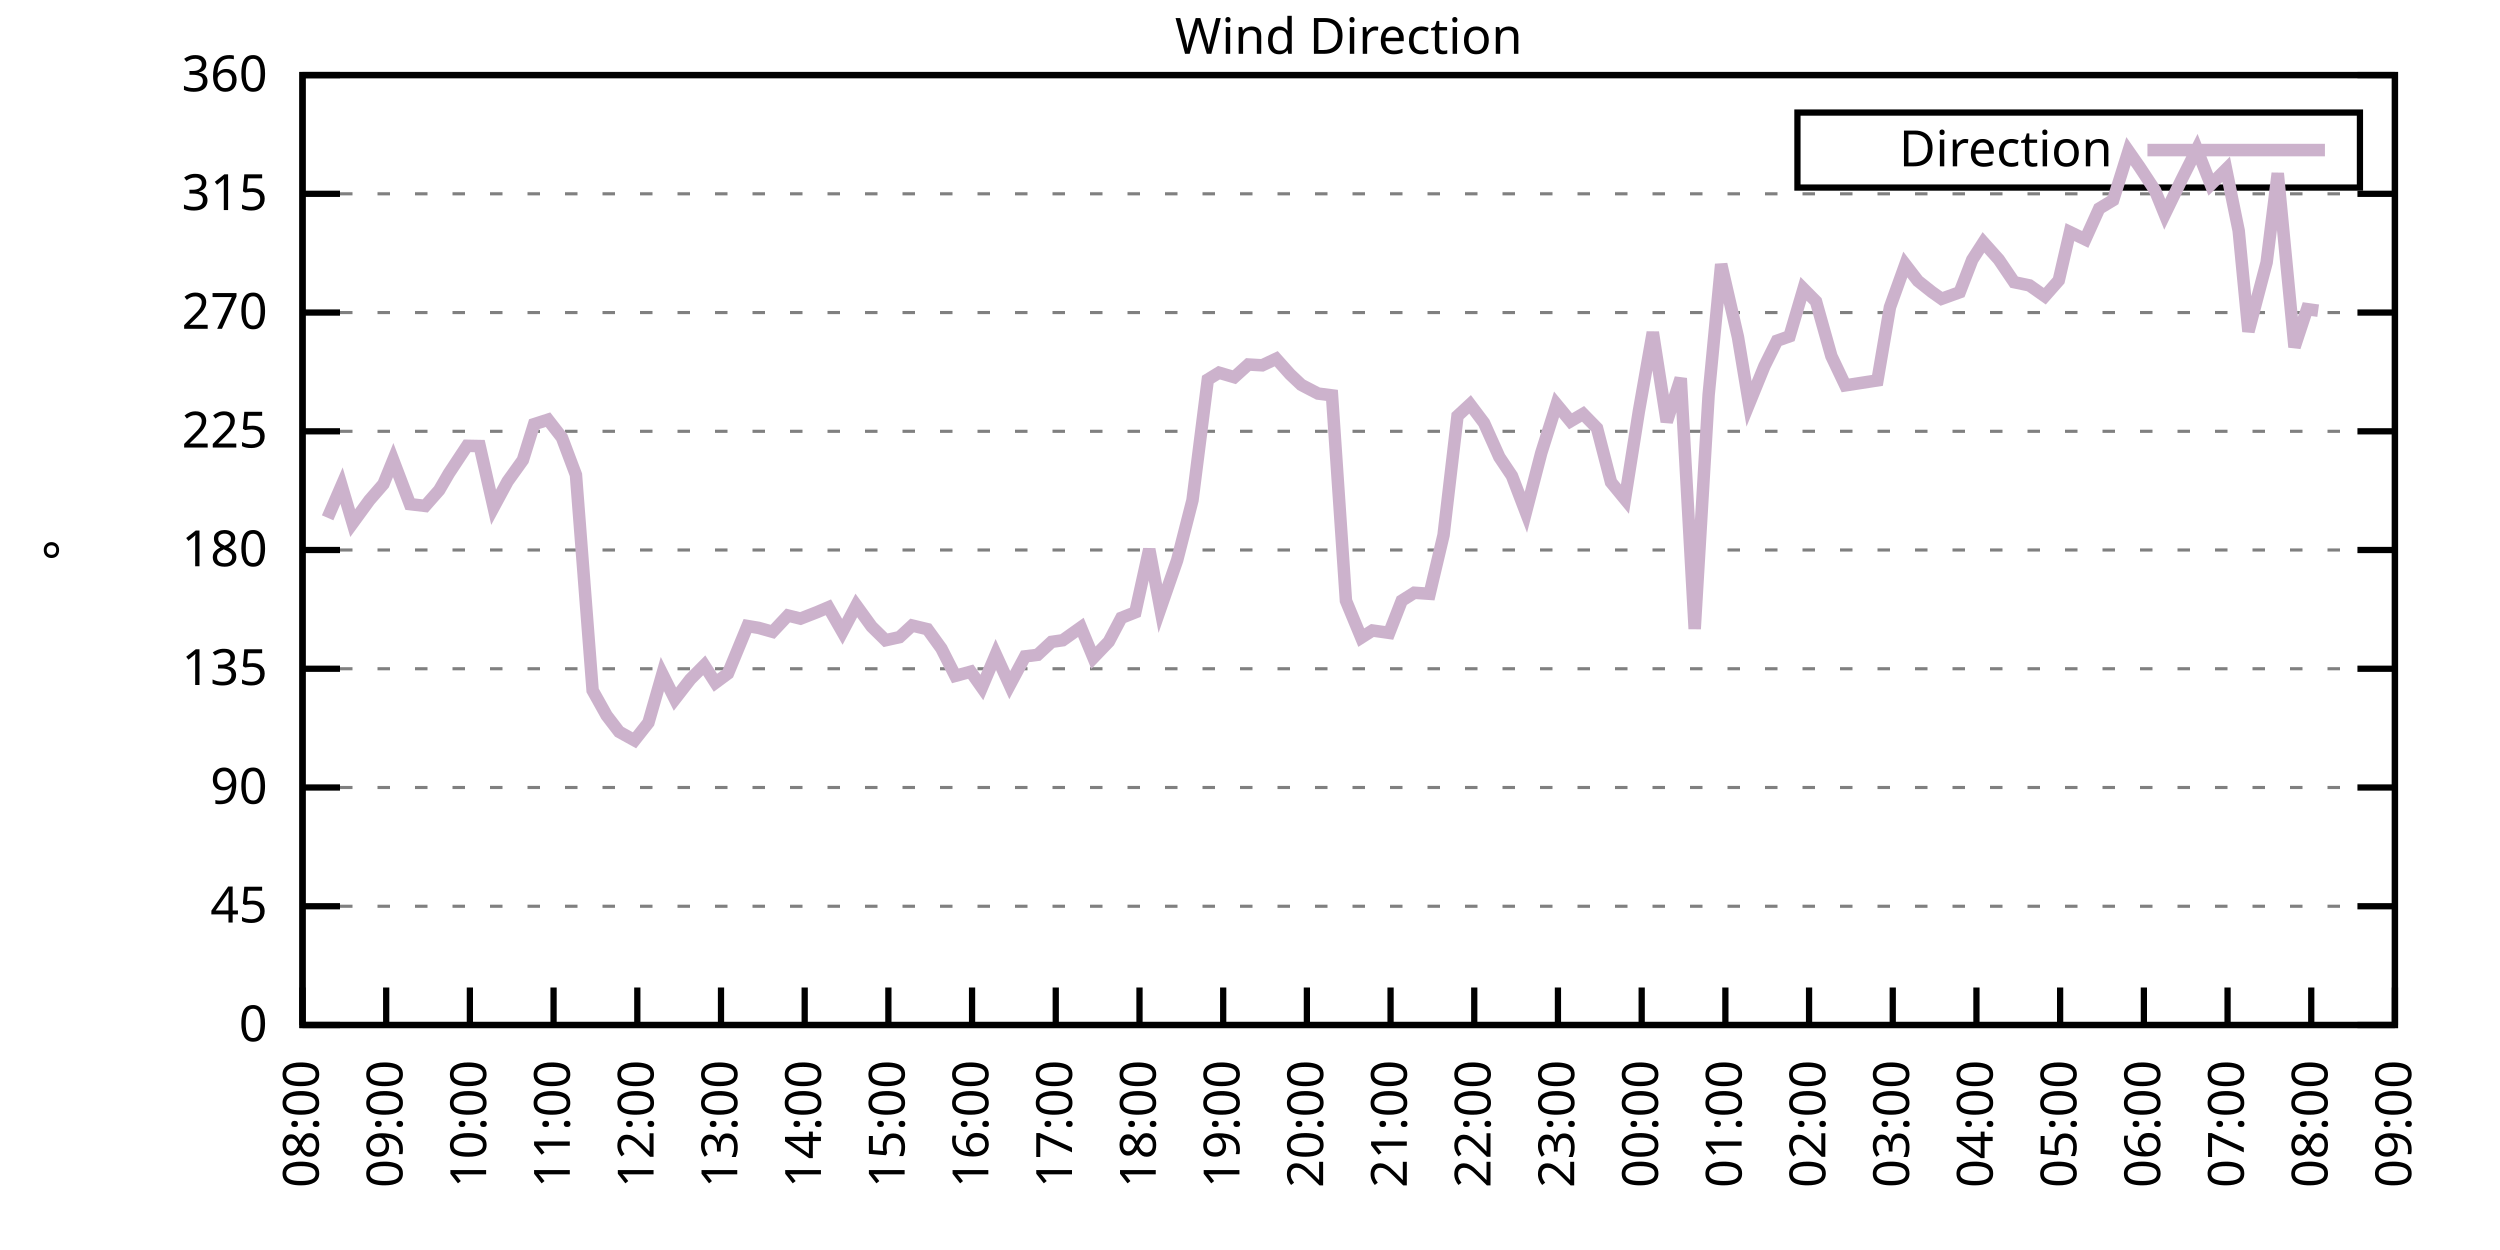
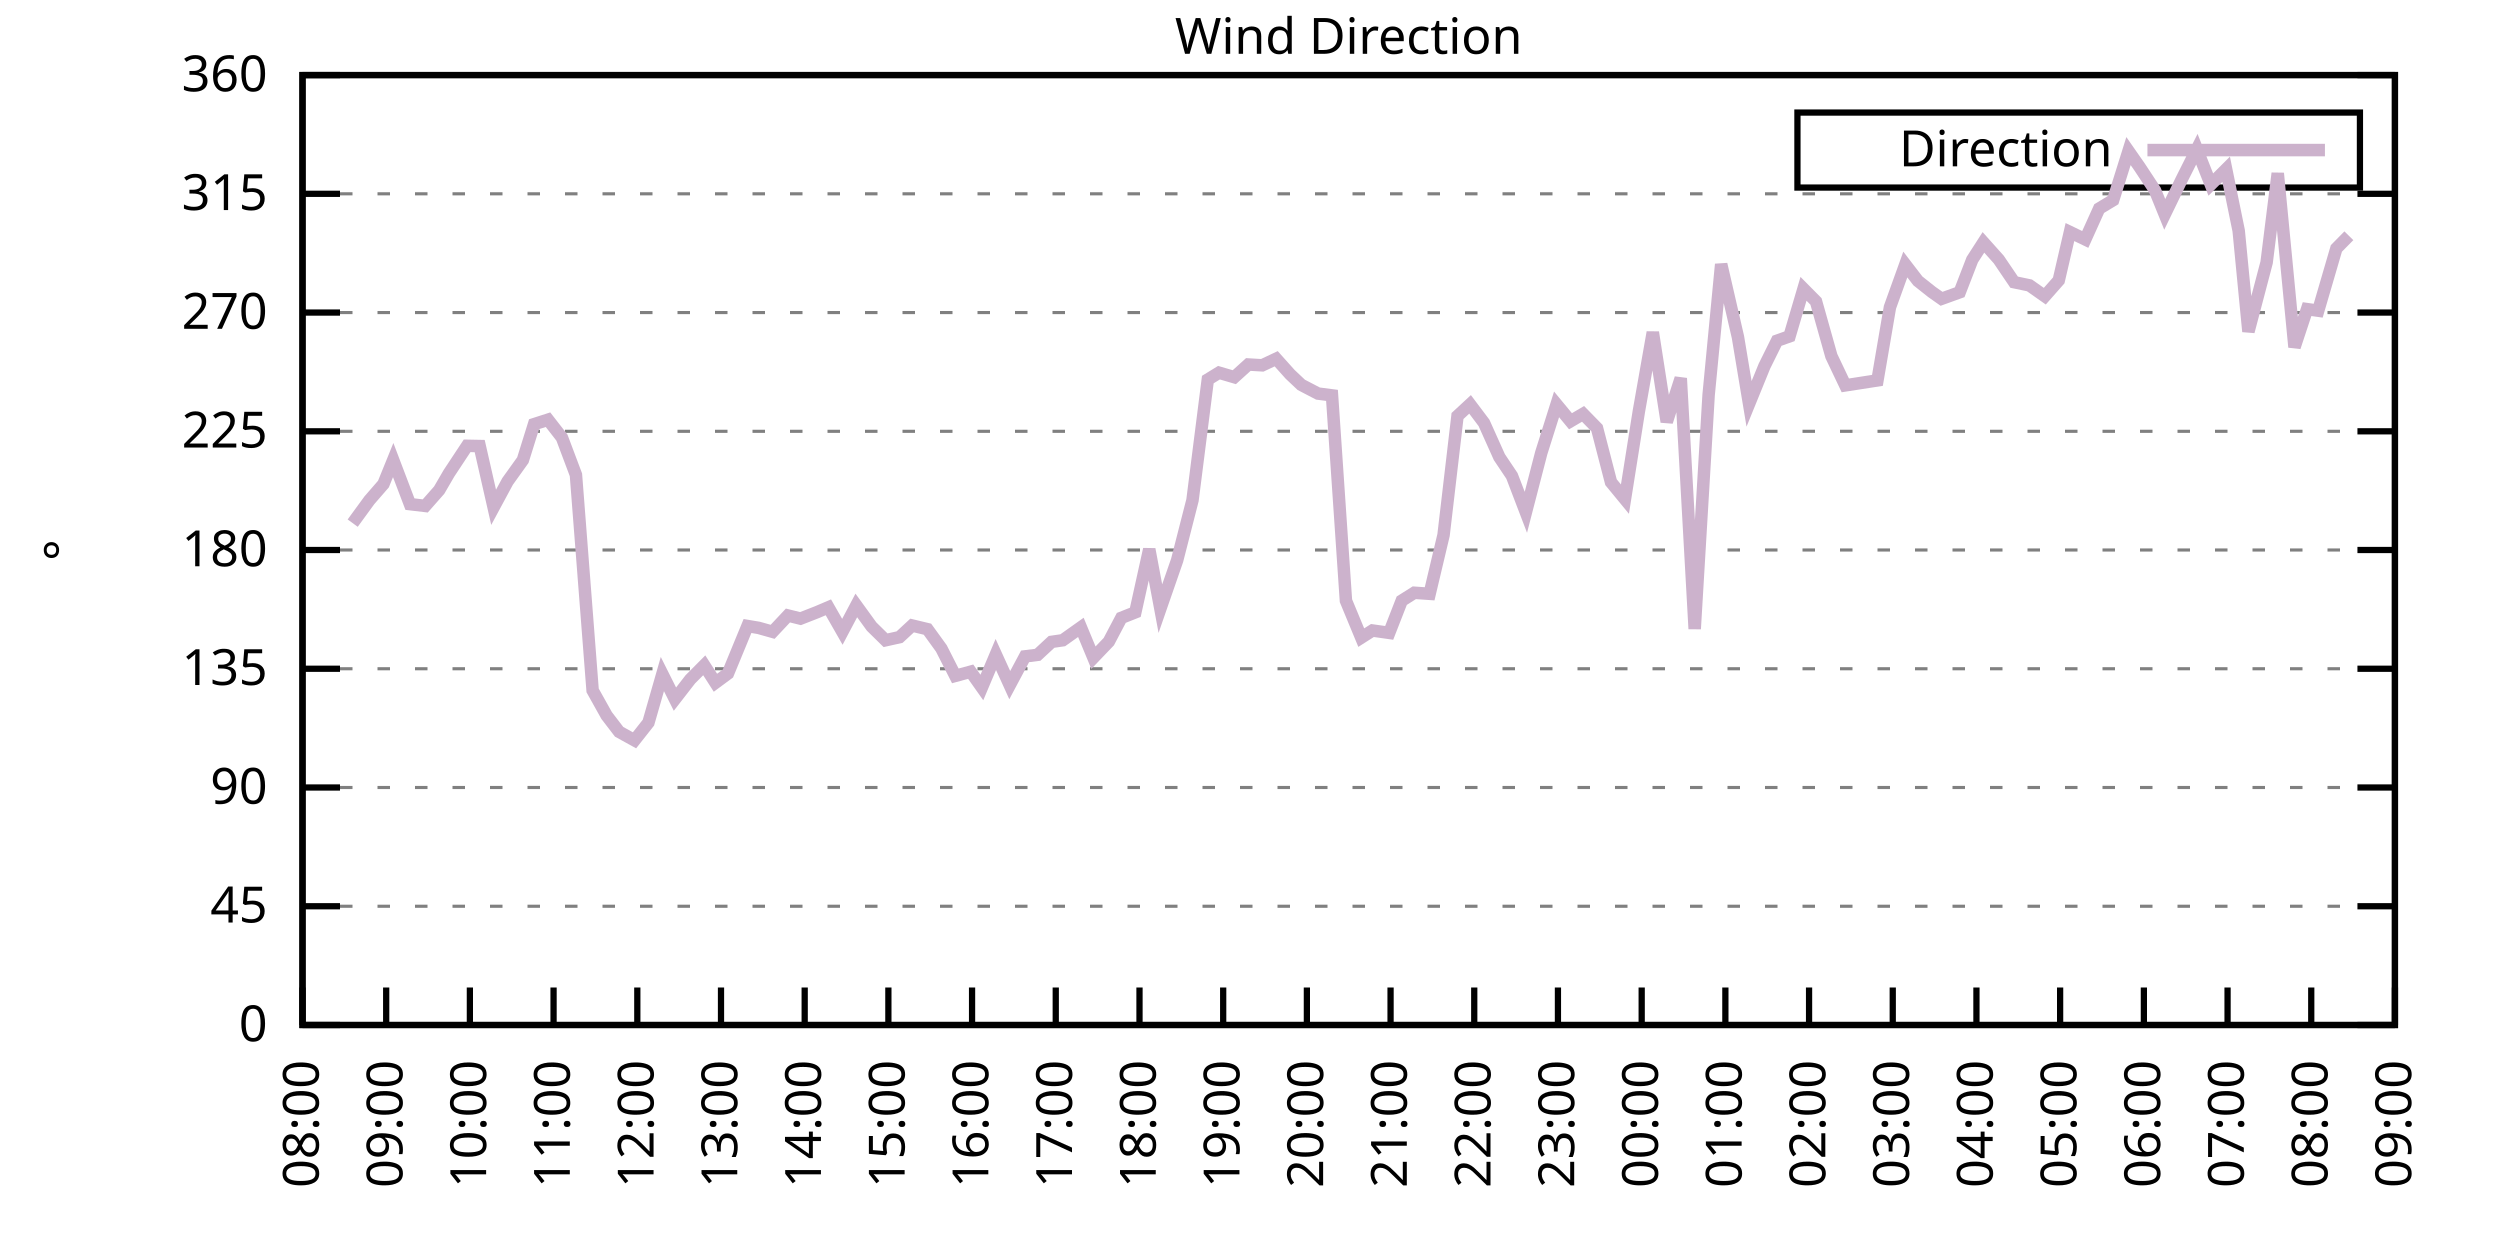
<svg xmlns="http://www.w3.org/2000/svg" xmlns:xlink="http://www.w3.org/1999/xlink" width="400" height="200" viewBox="0 0 400 200">
  <g id="gnuplot_canvas">
    <rect x="0" y="0" width="400" height="200" fill="none" />
    <defs>
      <circle id="gpDot" r="0.5" stroke-width="0.5" stroke="currentColor" />
      <path id="gpPt0" stroke-width="0.333" stroke="currentColor" d="M-1,0 h2 M0,-1 v2" />
      <path id="gpPt1" stroke-width="0.333" stroke="currentColor" d="M-1,-1 L1,1 M1,-1 L-1,1" />
      <path id="gpPt2" stroke-width="0.333" stroke="currentColor" d="M-1,0 L1,0 M0,-1 L0,1 M-1,-1 L1,1 M-1,1 L1,-1" />
      <rect id="gpPt3" stroke-width="0.333" stroke="currentColor" x="-1" y="-1" width="2" height="2" />
      <rect id="gpPt4" stroke-width="0.333" stroke="currentColor" fill="currentColor" x="-1" y="-1" width="2" height="2" />
      <circle id="gpPt5" stroke-width="0.333" stroke="currentColor" cx="0" cy="0" r="1" />
      <use xlink:href="#gpPt5" id="gpPt6" fill="currentColor" stroke="none" />
      <path id="gpPt7" stroke-width="0.333" stroke="currentColor" d="M0,-1.33 L-1.33,0.67 L1.33,0.67 z" />
      <use xlink:href="#gpPt7" id="gpPt8" fill="currentColor" stroke="none" />
      <use xlink:href="#gpPt7" id="gpPt9" stroke="currentColor" transform="rotate(180)" />
      <use xlink:href="#gpPt9" id="gpPt10" fill="currentColor" stroke="none" />
      <use xlink:href="#gpPt3" id="gpPt11" stroke="currentColor" transform="rotate(45)" />
      <use xlink:href="#gpPt11" id="gpPt12" fill="currentColor" stroke="none" />
      <path id="gpPt13" stroke-width="0.333" stroke="currentColor" d="M0,1.330 L1.265,0.411 L0.782,-1.067 L-0.782,-1.076 L-1.265,0.411 z" />
      <use xlink:href="#gpPt13" id="gpPt14" fill="currentColor" stroke="none" />
      <filter id="textbox" filterUnits="objectBoundingBox" x="0" y="0" height="1" width="1">
        <feFlood flood-color="white" flood-opacity="1" result="bgnd" />
        <feComposite in="SourceGraphic" in2="bgnd" operator="atop" />
      </filter>
      <filter id="greybox" filterUnits="objectBoundingBox" x="0" y="0" height="1" width="1">
        <feFlood flood-color="lightgrey" flood-opacity="1" result="grey" />
        <feComposite in="SourceGraphic" in2="grey" operator="atop" />
      </filter>
    </defs>
    <g fill="none" color="white" stroke="currentColor" stroke-width="1.00" stroke-linecap="butt" stroke-linejoin="miter">
</g>
    <g fill="none" color="black" stroke="currentColor" stroke-width="1.00" stroke-linecap="butt" stroke-linejoin="miter">
      <g stroke="none" shape-rendering="crispEdges">
        <polygon fill="rgb(255, 255, 255)" points="48.40,164.00 383.18,164.00 383.18,12.02 48.40,12.02 " />
      </g>
    </g>
    <g fill="none" color="black" stroke="currentColor" stroke-width="1.00" stroke-linecap="butt" stroke-linejoin="miter">
</g>
    <g fill="none" color="black" stroke="black" stroke-width="0.50" stroke-linecap="butt" stroke-linejoin="miter">
</g>
    <g fill="none" color="gray" stroke="currentColor" stroke-width="0.50" stroke-linecap="butt" stroke-linejoin="miter">
      <path stroke="gray" stroke-dasharray="2,4" class="gridline" d="M48.40,164.00 L383.19,164.00  " />
    </g>
    <g fill="none" color="gray" stroke="gray" stroke-width="1.00" stroke-linecap="butt" stroke-linejoin="miter">
</g>
    <g fill="none" color="black" stroke="currentColor" stroke-width="1.00" stroke-linecap="butt" stroke-linejoin="miter">
      <path stroke="black" d="M48.40,164.00 L54.40,164.00 M383.19,164.00 L377.19,164.00  " />
      <g transform="translate(42.80,166.60)" stroke="none" fill="black" font-family="Sans" font-size="8.00" text-anchor="end">
        <text>
          <tspan font-family="Sans"> 0</tspan>
        </text>
      </g>
    </g>
    <g fill="none" color="black" stroke="currentColor" stroke-width="1.00" stroke-linecap="butt" stroke-linejoin="miter">
</g>
    <g fill="none" color="black" stroke="black" stroke-width="0.50" stroke-linecap="butt" stroke-linejoin="miter">
</g>
    <g fill="none" color="gray" stroke="currentColor" stroke-width="0.50" stroke-linecap="butt" stroke-linejoin="miter">
      <path stroke="gray" stroke-dasharray="2,4" class="gridline" d="M48.40,145.00 L383.19,145.00  " />
    </g>
    <g fill="none" color="gray" stroke="gray" stroke-width="1.00" stroke-linecap="butt" stroke-linejoin="miter">
</g>
    <g fill="none" color="black" stroke="currentColor" stroke-width="1.00" stroke-linecap="butt" stroke-linejoin="miter">
      <path stroke="black" d="M48.40,145.00 L54.40,145.00 M383.19,145.00 L377.19,145.00  " />
      <g transform="translate(42.80,147.60)" stroke="none" fill="black" font-family="Sans" font-size="8.00" text-anchor="end">
        <text>
          <tspan font-family="Sans"> 45</tspan>
        </text>
      </g>
    </g>
    <g fill="none" color="black" stroke="currentColor" stroke-width="1.00" stroke-linecap="butt" stroke-linejoin="miter">
</g>
    <g fill="none" color="black" stroke="black" stroke-width="0.50" stroke-linecap="butt" stroke-linejoin="miter">
</g>
    <g fill="none" color="gray" stroke="currentColor" stroke-width="0.50" stroke-linecap="butt" stroke-linejoin="miter">
      <path stroke="gray" stroke-dasharray="2,4" class="gridline" d="M48.40,126.00 L383.19,126.00  " />
    </g>
    <g fill="none" color="gray" stroke="gray" stroke-width="1.00" stroke-linecap="butt" stroke-linejoin="miter">
</g>
    <g fill="none" color="black" stroke="currentColor" stroke-width="1.00" stroke-linecap="butt" stroke-linejoin="miter">
      <path stroke="black" d="M48.40,126.00 L54.40,126.00 M383.19,126.00 L377.19,126.00  " />
      <g transform="translate(42.80,128.60)" stroke="none" fill="black" font-family="Sans" font-size="8.00" text-anchor="end">
        <text>
          <tspan font-family="Sans"> 90</tspan>
        </text>
      </g>
    </g>
    <g fill="none" color="black" stroke="currentColor" stroke-width="1.00" stroke-linecap="butt" stroke-linejoin="miter">
</g>
    <g fill="none" color="black" stroke="black" stroke-width="0.50" stroke-linecap="butt" stroke-linejoin="miter">
</g>
    <g fill="none" color="gray" stroke="currentColor" stroke-width="0.50" stroke-linecap="butt" stroke-linejoin="miter">
      <path stroke="gray" stroke-dasharray="2,4" class="gridline" d="M48.40,107.00 L383.19,107.00  " />
    </g>
    <g fill="none" color="gray" stroke="gray" stroke-width="1.00" stroke-linecap="butt" stroke-linejoin="miter">
</g>
    <g fill="none" color="black" stroke="currentColor" stroke-width="1.00" stroke-linecap="butt" stroke-linejoin="miter">
      <path stroke="black" d="M48.40,107.00 L54.40,107.00 M383.19,107.00 L377.19,107.00  " />
      <g transform="translate(42.80,109.60)" stroke="none" fill="black" font-family="Sans" font-size="8.00" text-anchor="end">
        <text>
          <tspan font-family="Sans"> 135</tspan>
        </text>
      </g>
    </g>
    <g fill="none" color="black" stroke="currentColor" stroke-width="1.00" stroke-linecap="butt" stroke-linejoin="miter">
</g>
    <g fill="none" color="black" stroke="black" stroke-width="0.50" stroke-linecap="butt" stroke-linejoin="miter">
</g>
    <g fill="none" color="gray" stroke="currentColor" stroke-width="0.50" stroke-linecap="butt" stroke-linejoin="miter">
      <path stroke="gray" stroke-dasharray="2,4" class="gridline" d="M48.40,88.00 L383.19,88.00  " />
    </g>
    <g fill="none" color="gray" stroke="gray" stroke-width="1.00" stroke-linecap="butt" stroke-linejoin="miter">
</g>
    <g fill="none" color="black" stroke="currentColor" stroke-width="1.00" stroke-linecap="butt" stroke-linejoin="miter">
      <path stroke="black" d="M48.40,88.00 L54.40,88.00 M383.19,88.00 L377.19,88.00  " />
      <g transform="translate(42.80,90.60)" stroke="none" fill="black" font-family="Sans" font-size="8.00" text-anchor="end">
        <text>
          <tspan font-family="Sans"> 180</tspan>
        </text>
      </g>
    </g>
    <g fill="none" color="black" stroke="currentColor" stroke-width="1.00" stroke-linecap="butt" stroke-linejoin="miter">
</g>
    <g fill="none" color="black" stroke="black" stroke-width="0.50" stroke-linecap="butt" stroke-linejoin="miter">
</g>
    <g fill="none" color="gray" stroke="currentColor" stroke-width="0.50" stroke-linecap="butt" stroke-linejoin="miter">
      <path stroke="gray" stroke-dasharray="2,4" class="gridline" d="M48.40,69.01 L383.19,69.01  " />
    </g>
    <g fill="none" color="gray" stroke="gray" stroke-width="1.00" stroke-linecap="butt" stroke-linejoin="miter">
</g>
    <g fill="none" color="black" stroke="currentColor" stroke-width="1.00" stroke-linecap="butt" stroke-linejoin="miter">
      <path stroke="black" d="M48.40,69.01 L54.40,69.01 M383.19,69.01 L377.19,69.01  " />
      <g transform="translate(42.80,71.61)" stroke="none" fill="black" font-family="Sans" font-size="8.00" text-anchor="end">
        <text>
          <tspan font-family="Sans"> 225</tspan>
        </text>
      </g>
    </g>
    <g fill="none" color="black" stroke="currentColor" stroke-width="1.00" stroke-linecap="butt" stroke-linejoin="miter">
</g>
    <g fill="none" color="black" stroke="black" stroke-width="0.50" stroke-linecap="butt" stroke-linejoin="miter">
</g>
    <g fill="none" color="gray" stroke="currentColor" stroke-width="0.50" stroke-linecap="butt" stroke-linejoin="miter">
      <path stroke="gray" stroke-dasharray="2,4" class="gridline" d="M48.40,50.01 L383.19,50.01  " />
    </g>
    <g fill="none" color="gray" stroke="gray" stroke-width="1.00" stroke-linecap="butt" stroke-linejoin="miter">
</g>
    <g fill="none" color="black" stroke="currentColor" stroke-width="1.00" stroke-linecap="butt" stroke-linejoin="miter">
      <path stroke="black" d="M48.40,50.01 L54.40,50.01 M383.19,50.01 L377.19,50.01  " />
      <g transform="translate(42.80,52.61)" stroke="none" fill="black" font-family="Sans" font-size="8.00" text-anchor="end">
        <text>
          <tspan font-family="Sans"> 270</tspan>
        </text>
      </g>
    </g>
    <g fill="none" color="black" stroke="currentColor" stroke-width="1.00" stroke-linecap="butt" stroke-linejoin="miter">
</g>
    <g fill="none" color="black" stroke="black" stroke-width="0.50" stroke-linecap="butt" stroke-linejoin="miter">
</g>
    <g fill="none" color="gray" stroke="currentColor" stroke-width="0.50" stroke-linecap="butt" stroke-linejoin="miter">
      <path stroke="gray" stroke-dasharray="2,4" class="gridline" d="M48.40,31.01 L383.19,31.01  " />
    </g>
    <g fill="none" color="gray" stroke="gray" stroke-width="1.00" stroke-linecap="butt" stroke-linejoin="miter">
</g>
    <g fill="none" color="black" stroke="currentColor" stroke-width="1.00" stroke-linecap="butt" stroke-linejoin="miter">
      <path stroke="black" d="M48.40,31.01 L54.40,31.01 M383.19,31.01 L377.19,31.01  " />
      <g transform="translate(42.80,33.61)" stroke="none" fill="black" font-family="Sans" font-size="8.00" text-anchor="end">
        <text>
          <tspan font-family="Sans"> 315</tspan>
        </text>
      </g>
    </g>
    <g fill="none" color="black" stroke="currentColor" stroke-width="1.00" stroke-linecap="butt" stroke-linejoin="miter">
</g>
    <g fill="none" color="black" stroke="black" stroke-width="0.50" stroke-linecap="butt" stroke-linejoin="miter">
</g>
    <g fill="none" color="gray" stroke="currentColor" stroke-width="0.50" stroke-linecap="butt" stroke-linejoin="miter">
      <path stroke="gray" stroke-dasharray="2,4" class="gridline" d="M48.40,12.01 L383.19,12.01  " />
    </g>
    <g fill="none" color="gray" stroke="gray" stroke-width="1.00" stroke-linecap="butt" stroke-linejoin="miter">
</g>
    <g fill="none" color="black" stroke="currentColor" stroke-width="1.00" stroke-linecap="butt" stroke-linejoin="miter">
      <path stroke="black" d="M48.40,12.01 L54.40,12.01 M383.19,12.01 L377.19,12.01  " />
      <g transform="translate(42.80,14.61)" stroke="none" fill="black" font-family="Sans" font-size="8.00" text-anchor="end">
        <text>
          <tspan font-family="Sans"> 360</tspan>
        </text>
      </g>
    </g>
    <g fill="none" color="black" stroke="currentColor" stroke-width="1.00" stroke-linecap="butt" stroke-linejoin="miter">
      <path stroke="black" d="M48.40,164.00 L48.40,158.00  " />
      <g transform="translate(51.00,169.60) rotate(270.00)" stroke="none" fill="black" font-family="Sans" font-size="8.00" text-anchor="end">
        <text>
          <tspan font-family="Sans">08:00</tspan>
        </text>
      </g>
    </g>
    <g fill="none" color="black" stroke="currentColor" stroke-width="1.00" stroke-linecap="butt" stroke-linejoin="miter">
      <path stroke="black" d="M61.79,164.00 L61.79,158.00  " />
      <g transform="translate(64.39,169.60) rotate(270.00)" stroke="none" fill="black" font-family="Sans" font-size="8.00" text-anchor="end">
        <text>
          <tspan font-family="Sans">09:00</tspan>
        </text>
      </g>
    </g>
    <g fill="none" color="black" stroke="currentColor" stroke-width="1.00" stroke-linecap="butt" stroke-linejoin="miter">
      <path stroke="black" d="M75.18,164.00 L75.18,158.00  " />
      <g transform="translate(77.78,169.60) rotate(270.00)" stroke="none" fill="black" font-family="Sans" font-size="8.00" text-anchor="end">
        <text>
          <tspan font-family="Sans">10:00</tspan>
        </text>
      </g>
    </g>
    <g fill="none" color="black" stroke="currentColor" stroke-width="1.00" stroke-linecap="butt" stroke-linejoin="miter">
      <path stroke="black" d="M88.57,164.00 L88.57,158.00  " />
      <g transform="translate(91.17,169.60) rotate(270.00)" stroke="none" fill="black" font-family="Sans" font-size="8.00" text-anchor="end">
        <text>
          <tspan font-family="Sans">11:00</tspan>
        </text>
      </g>
    </g>
    <g fill="none" color="black" stroke="currentColor" stroke-width="1.00" stroke-linecap="butt" stroke-linejoin="miter">
      <path stroke="black" d="M101.97,164.00 L101.97,158.00  " />
      <g transform="translate(104.57,169.60) rotate(270.00)" stroke="none" fill="black" font-family="Sans" font-size="8.00" text-anchor="end">
        <text>
          <tspan font-family="Sans">12:00</tspan>
        </text>
      </g>
    </g>
    <g fill="none" color="black" stroke="currentColor" stroke-width="1.00" stroke-linecap="butt" stroke-linejoin="miter">
      <path stroke="black" d="M115.36,164.00 L115.36,158.00  " />
      <g transform="translate(117.96,169.60) rotate(270.00)" stroke="none" fill="black" font-family="Sans" font-size="8.00" text-anchor="end">
        <text>
          <tspan font-family="Sans">13:00</tspan>
        </text>
      </g>
    </g>
    <g fill="none" color="black" stroke="currentColor" stroke-width="1.00" stroke-linecap="butt" stroke-linejoin="miter">
      <path stroke="black" d="M128.75,164.00 L128.75,158.00  " />
      <g transform="translate(131.35,169.60) rotate(270.00)" stroke="none" fill="black" font-family="Sans" font-size="8.00" text-anchor="end">
        <text>
          <tspan font-family="Sans">14:00</tspan>
        </text>
      </g>
    </g>
    <g fill="none" color="black" stroke="currentColor" stroke-width="1.00" stroke-linecap="butt" stroke-linejoin="miter">
      <path stroke="black" d="M142.14,164.00 L142.14,158.00  " />
      <g transform="translate(144.74,169.60) rotate(270.00)" stroke="none" fill="black" font-family="Sans" font-size="8.00" text-anchor="end">
        <text>
          <tspan font-family="Sans">15:00</tspan>
        </text>
      </g>
    </g>
    <g fill="none" color="black" stroke="currentColor" stroke-width="1.00" stroke-linecap="butt" stroke-linejoin="miter">
      <path stroke="black" d="M155.53,164.00 L155.53,158.00  " />
      <g transform="translate(158.13,169.60) rotate(270.00)" stroke="none" fill="black" font-family="Sans" font-size="8.00" text-anchor="end">
        <text>
          <tspan font-family="Sans">16:00</tspan>
        </text>
      </g>
    </g>
    <g fill="none" color="black" stroke="currentColor" stroke-width="1.00" stroke-linecap="butt" stroke-linejoin="miter">
      <path stroke="black" d="M168.92,164.00 L168.92,158.00  " />
      <g transform="translate(171.52,169.60) rotate(270.00)" stroke="none" fill="black" font-family="Sans" font-size="8.00" text-anchor="end">
        <text>
          <tspan font-family="Sans">17:00</tspan>
        </text>
      </g>
    </g>
    <g fill="none" color="black" stroke="currentColor" stroke-width="1.00" stroke-linecap="butt" stroke-linejoin="miter">
      <path stroke="black" d="M182.32,164.00 L182.32,158.00  " />
      <g transform="translate(184.92,169.60) rotate(270.00)" stroke="none" fill="black" font-family="Sans" font-size="8.00" text-anchor="end">
        <text>
          <tspan font-family="Sans">18:00</tspan>
        </text>
      </g>
    </g>
    <g fill="none" color="black" stroke="currentColor" stroke-width="1.00" stroke-linecap="butt" stroke-linejoin="miter">
      <path stroke="black" d="M195.71,164.00 L195.71,158.00  " />
      <g transform="translate(198.31,169.60) rotate(270.00)" stroke="none" fill="black" font-family="Sans" font-size="8.00" text-anchor="end">
        <text>
          <tspan font-family="Sans">19:00</tspan>
        </text>
      </g>
    </g>
    <g fill="none" color="black" stroke="currentColor" stroke-width="1.00" stroke-linecap="butt" stroke-linejoin="miter">
      <path stroke="black" d="M209.10,164.00 L209.10,158.00  " />
      <g transform="translate(211.70,169.60) rotate(270.00)" stroke="none" fill="black" font-family="Sans" font-size="8.00" text-anchor="end">
        <text>
          <tspan font-family="Sans">20:00</tspan>
        </text>
      </g>
    </g>
    <g fill="none" color="black" stroke="currentColor" stroke-width="1.00" stroke-linecap="butt" stroke-linejoin="miter">
      <path stroke="black" d="M222.49,164.00 L222.49,158.00  " />
      <g transform="translate(225.09,169.60) rotate(270.00)" stroke="none" fill="black" font-family="Sans" font-size="8.00" text-anchor="end">
        <text>
          <tspan font-family="Sans">21:00</tspan>
        </text>
      </g>
    </g>
    <g fill="none" color="black" stroke="currentColor" stroke-width="1.00" stroke-linecap="butt" stroke-linejoin="miter">
      <path stroke="black" d="M235.88,164.00 L235.88,158.00  " />
      <g transform="translate(238.48,169.60) rotate(270.00)" stroke="none" fill="black" font-family="Sans" font-size="8.00" text-anchor="end">
        <text>
          <tspan font-family="Sans">22:00</tspan>
        </text>
      </g>
    </g>
    <g fill="none" color="black" stroke="currentColor" stroke-width="1.00" stroke-linecap="butt" stroke-linejoin="miter">
      <path stroke="black" d="M249.27,164.00 L249.27,158.00  " />
      <g transform="translate(251.87,169.60) rotate(270.00)" stroke="none" fill="black" font-family="Sans" font-size="8.00" text-anchor="end">
        <text>
          <tspan font-family="Sans">23:00</tspan>
        </text>
      </g>
    </g>
    <g fill="none" color="black" stroke="currentColor" stroke-width="1.00" stroke-linecap="butt" stroke-linejoin="miter">
      <path stroke="black" d="M262.67,164.00 L262.67,158.00  " />
      <g transform="translate(265.27,169.60) rotate(270.00)" stroke="none" fill="black" font-family="Sans" font-size="8.00" text-anchor="end">
        <text>
          <tspan font-family="Sans">00:00</tspan>
        </text>
      </g>
    </g>
    <g fill="none" color="black" stroke="currentColor" stroke-width="1.00" stroke-linecap="butt" stroke-linejoin="miter">
      <path stroke="black" d="M276.06,164.00 L276.06,158.00  " />
      <g transform="translate(278.66,169.60) rotate(270.00)" stroke="none" fill="black" font-family="Sans" font-size="8.00" text-anchor="end">
        <text>
          <tspan font-family="Sans">01:00</tspan>
        </text>
      </g>
    </g>
    <g fill="none" color="black" stroke="currentColor" stroke-width="1.00" stroke-linecap="butt" stroke-linejoin="miter">
      <path stroke="black" d="M289.45,164.00 L289.45,158.00  " />
      <g transform="translate(292.05,169.60) rotate(270.00)" stroke="none" fill="black" font-family="Sans" font-size="8.00" text-anchor="end">
        <text>
          <tspan font-family="Sans">02:00</tspan>
        </text>
      </g>
    </g>
    <g fill="none" color="black" stroke="currentColor" stroke-width="1.00" stroke-linecap="butt" stroke-linejoin="miter">
      <path stroke="black" d="M302.84,164.00 L302.84,158.00  " />
      <g transform="translate(305.44,169.60) rotate(270.00)" stroke="none" fill="black" font-family="Sans" font-size="8.00" text-anchor="end">
        <text>
          <tspan font-family="Sans">03:00</tspan>
        </text>
      </g>
    </g>
    <g fill="none" color="black" stroke="currentColor" stroke-width="1.00" stroke-linecap="butt" stroke-linejoin="miter">
      <path stroke="black" d="M316.23,164.00 L316.23,158.00  " />
      <g transform="translate(318.83,169.60) rotate(270.00)" stroke="none" fill="black" font-family="Sans" font-size="8.00" text-anchor="end">
        <text>
          <tspan font-family="Sans">04:00</tspan>
        </text>
      </g>
    </g>
    <g fill="none" color="black" stroke="currentColor" stroke-width="1.00" stroke-linecap="butt" stroke-linejoin="miter">
      <path stroke="black" d="M329.62,164.00 L329.62,158.00  " />
      <g transform="translate(332.22,169.60) rotate(270.00)" stroke="none" fill="black" font-family="Sans" font-size="8.00" text-anchor="end">
        <text>
          <tspan font-family="Sans">05:00</tspan>
        </text>
      </g>
    </g>
    <g fill="none" color="black" stroke="currentColor" stroke-width="1.00" stroke-linecap="butt" stroke-linejoin="miter">
      <path stroke="black" d="M343.02,164.00 L343.02,158.00  " />
      <g transform="translate(345.62,169.60) rotate(270.00)" stroke="none" fill="black" font-family="Sans" font-size="8.00" text-anchor="end">
        <text>
          <tspan font-family="Sans">06:00</tspan>
        </text>
      </g>
    </g>
    <g fill="none" color="black" stroke="currentColor" stroke-width="1.00" stroke-linecap="butt" stroke-linejoin="miter">
      <path stroke="black" d="M356.41,164.00 L356.41,158.00  " />
      <g transform="translate(359.01,169.60) rotate(270.00)" stroke="none" fill="black" font-family="Sans" font-size="8.00" text-anchor="end">
        <text>
          <tspan font-family="Sans">07:00</tspan>
        </text>
      </g>
    </g>
    <g fill="none" color="black" stroke="currentColor" stroke-width="1.00" stroke-linecap="butt" stroke-linejoin="miter">
      <path stroke="black" d="M369.80,164.00 L369.80,158.00  " />
      <g transform="translate(372.40,169.60) rotate(270.00)" stroke="none" fill="black" font-family="Sans" font-size="8.00" text-anchor="end">
        <text>
          <tspan font-family="Sans">08:00</tspan>
        </text>
      </g>
    </g>
    <g fill="none" color="black" stroke="currentColor" stroke-width="1.00" stroke-linecap="butt" stroke-linejoin="miter">
      <path stroke="black" d="M383.19,164.00 L383.19,158.00  " />
      <g transform="translate(385.79,169.60) rotate(270.00)" stroke="none" fill="black" font-family="Sans" font-size="8.00" text-anchor="end">
        <text>
          <tspan font-family="Sans">09:00</tspan>
        </text>
      </g>
    </g>
    <g fill="none" color="black" stroke="currentColor" stroke-width="1.00" stroke-linecap="butt" stroke-linejoin="miter">
</g>
    <g fill="none" color="black" stroke="currentColor" stroke-width="1.00" stroke-linecap="butt" stroke-linejoin="miter">
      <path stroke="black" d="M48.40,12.01 L48.40,164.00 L383.19,164.00 L383.19,12.01 L48.40,12.01 Z  " />
    </g>
    <g fill="none" color="black" stroke="currentColor" stroke-width="1.00" stroke-linecap="butt" stroke-linejoin="miter">
</g>
    <g fill="none" color="black" stroke="currentColor" stroke-width="1.00" stroke-linecap="butt" stroke-linejoin="miter">
      <path stroke="black" d="M287.59,30.01 L287.59,18.01 L377.59,18.01 L377.59,30.01 L287.59,30.01 Z  " />
    </g>
    <g id="Wind_direction_plot_1">
      <g fill="none" color="white" stroke="black" stroke-width="2.00" stroke-linecap="butt" stroke-linejoin="miter">
</g>
      <g fill="none" color="black" stroke="currentColor" stroke-width="2.00" stroke-linecap="butt" stroke-linejoin="miter">
        <g transform="translate(337.99,26.61)" stroke="none" fill="black" font-family="Sans" font-size="8.00" text-anchor="end">
          <text>
            <tspan font-family="Sans">Direction</tspan>
          </text>
        </g>
      </g>
      <g fill="none" color="black" stroke="currentColor" stroke-width="2.00" stroke-linecap="butt" stroke-linejoin="miter">
-         <path stroke="rgb(204, 178, 204)" d="M343.59,24.01 L371.99,24.01 M52.42,82.85 L54.65,77.70 L56.43,83.70 L59.11,80.03 L61.35,77.45 L62.91,73.61   L65.59,80.66 L68.04,80.95 L70.27,78.42 L71.84,75.72 L74.74,71.33 L76.75,71.37 L78.98,81.17 L81.21,77.03   L83.66,73.61 L85.45,67.87 L87.68,67.15 L89.91,70.02 L92.15,75.97 L94.82,110.47 L97.06,114.48 L99.06,117.09   L101.52,118.45 L103.75,115.62 L105.98,107.85 L107.99,111.86 L110.45,108.69 L112.68,106.45 L114.47,109.24 L116.47,107.76   L119.60,100.16 L121.38,100.46 L123.62,101.09 L126.07,98.48 L128.08,98.98 L130.76,97.93 L132.54,97.17 L134.78,101.09   L137.01,96.87 L139.46,100.25 L141.69,102.44 L143.93,101.94 L145.94,100.08 L148.39,100.67 L150.62,103.75 L152.85,108.14   L155.31,107.47 L157.10,110.00 L159.33,104.72 L161.56,109.62 L164.01,105.02 L166.02,104.77 L168.25,102.70 L170.04,102.44   L172.94,100.38 L174.95,105.23 L177.41,102.66 L179.41,98.86 L181.65,97.97 L183.88,87.88 L185.66,97.38 L188.34,89.65   L190.80,80.03 L193.25,60.73 L195.04,59.63 L197.49,60.35 L199.73,58.32 L201.96,58.45 L204.19,57.40 L206.42,59.89   L208.21,61.58 L210.88,62.97 L213.12,63.26 L215.35,96.11 L217.80,102.02 L219.59,100.88 L222.27,101.26 L224.28,96.11   L226.29,94.84 L228.74,95.01 L230.97,85.60 L233.20,66.56 L235.21,64.70 L237.44,67.66 L239.90,73.14 L241.91,76.14   L244.14,81.97 L246.60,72.47 L249.05,64.70 L251.28,67.40 L253.29,66.22 L255.52,68.50 L257.76,77.15 L259.99,79.86   L262.22,65.80 L264.45,53.17 L266.68,67.49 L268.92,60.52 L271.15,100.63 L273.38,63.18 L275.39,42.28 L278.07,53.93   L279.85,64.62 L282.31,58.58 L284.32,54.52 L286.32,53.81 L288.56,46.21 L290.56,48.23 L293.02,56.97 L295.25,61.66   L300.39,60.86 L302.39,49.16 L304.85,42.32 L306.86,44.94 L309.09,46.71 L310.65,47.81 L313.55,46.76 L315.56,41.56   L317.35,38.78 L319.80,41.52 L322.26,45.15 L324.71,45.66 L327.17,47.39 L329.40,44.86 L331.19,37.13 L333.64,38.31   L335.87,33.37 L338.10,32.02 L340.56,24.17 L342.35,26.74 L344.80,30.46 L346.36,34.30 L349.04,28.77 L351.50,23.87   L353.73,29.53 L356.18,27.08 L358.19,36.92 L359.75,53.05 L362.66,41.99 L364.44,27.72 L367.12,55.54 L369.13,49.46   L370.91,49.71  " />
+         <path stroke="rgb(204, 178, 204)" d="M343.59,24.01 L371.99,24.01 M56.43,83.70 L59.11,80.03 L61.35,77.45 L62.91,73.61 L65.59,80.66 L68.04,80.95   L70.27,78.42 L71.84,75.72 L74.74,71.33 L76.75,71.37 L78.98,81.17 L81.21,77.03 L83.66,73.61 L85.45,67.87   L87.68,67.15 L89.91,70.02 L92.15,75.97 L94.82,110.47 L97.06,114.48 L99.06,117.09 L101.52,118.45 L103.75,115.62   L105.98,107.85 L107.99,111.86 L110.45,108.69 L112.68,106.45 L114.47,109.24 L116.47,107.76 L119.60,100.16 L121.38,100.46   L123.62,101.09 L126.07,98.48 L128.08,98.98 L130.76,97.93 L132.54,97.17 L134.78,101.09 L137.01,96.87 L139.46,100.25   L141.69,102.44 L143.93,101.94 L145.94,100.08 L148.39,100.67 L150.62,103.75 L152.85,108.14 L155.31,107.47 L157.10,110.00   L159.33,104.72 L161.56,109.62 L164.01,105.02 L166.02,104.77 L168.25,102.70 L170.04,102.44 L172.94,100.38 L174.95,105.23   L177.41,102.66 L179.41,98.86 L181.65,97.97 L183.88,87.88 L185.66,97.38 L188.34,89.65 L190.80,80.03 L193.25,60.73   L195.04,59.63 L197.49,60.35 L199.73,58.32 L201.96,58.45 L204.19,57.40 L206.42,59.89 L208.21,61.58 L210.88,62.97   L213.12,63.26 L215.35,96.11 L217.80,102.02 L219.59,100.88 L222.27,101.26 L224.28,96.11 L226.29,94.84 L228.74,95.01   L230.97,85.60 L233.20,66.56 L235.21,64.70 L237.44,67.66 L239.90,73.14 L241.91,76.14 L244.14,81.97 L246.60,72.47   L249.05,64.70 L251.28,67.40 L253.29,66.22 L255.52,68.50 L257.76,77.15 L259.99,79.86 L262.22,65.80 L264.45,53.17   L266.68,67.49 L268.92,60.52 L271.15,100.63 L273.38,63.18 L275.39,42.28 L278.07,53.93 L279.85,64.62 L282.31,58.58   L284.32,54.52 L286.32,53.81 L288.56,46.21 L290.56,48.23 L293.02,56.97 L295.25,61.66 L300.39,60.86 L302.39,49.16   L304.85,42.32 L306.86,44.94 L309.09,46.71 L310.65,47.81 L313.55,46.76 L315.56,41.56 L317.35,38.78 L319.80,41.52   L322.26,45.15 L324.71,45.66 L327.17,47.39 L329.40,44.86 L331.19,37.13 L333.64,38.31 L335.87,33.37 L338.10,32.02   L340.56,24.17 L342.35,26.74 L344.80,30.46 L346.36,34.30 L349.04,28.77 L351.50,23.87 L353.73,29.53 L356.18,27.08   L358.19,36.92 L359.75,53.05 L362.66,41.99 L364.44,27.72 L367.12,55.54 L369.13,49.46 L370.91,49.71 L373.82,39.75   L375.82,37.72  " />
      </g>
    </g>
    <g fill="none" color="black" stroke="currentColor" stroke-width="2.00" stroke-linecap="butt" stroke-linejoin="miter">
</g>
    <g fill="none" color="black" stroke="black" stroke-width="1.00" stroke-linecap="butt" stroke-linejoin="miter">
</g>
    <g fill="none" color="black" stroke="currentColor" stroke-width="1.00" stroke-linecap="butt" stroke-linejoin="miter">
      <path stroke="black" d="M48.40,12.01 L48.40,164.00 L383.19,164.00 L383.19,12.01 L48.40,12.01 Z  " />
      <g transform="translate(12.80,88.01) rotate(270.00)" stroke="none" fill="black" font-family="Sans" font-size="8.00" text-anchor="middle">
        <text>
          <tspan font-family="Sans">°</tspan>
        </text>
      </g>
    </g>
    <g fill="none" color="black" stroke="currentColor" stroke-width="1.00" stroke-linecap="butt" stroke-linejoin="miter">
</g>
    <g fill="none" color="black" stroke="currentColor" stroke-width="1.00" stroke-linecap="butt" stroke-linejoin="miter">
      <g transform="translate(215.79,8.61)" stroke="none" fill="black" font-family="Sans" font-size="8.00" text-anchor="middle">
        <text>
          <tspan font-family="Sans">Wind Direction</tspan>
        </text>
      </g>
    </g>
    <g fill="none" color="black" stroke="currentColor" stroke-width="1.00" stroke-linecap="butt" stroke-linejoin="miter">
</g>
  </g>
</svg>
